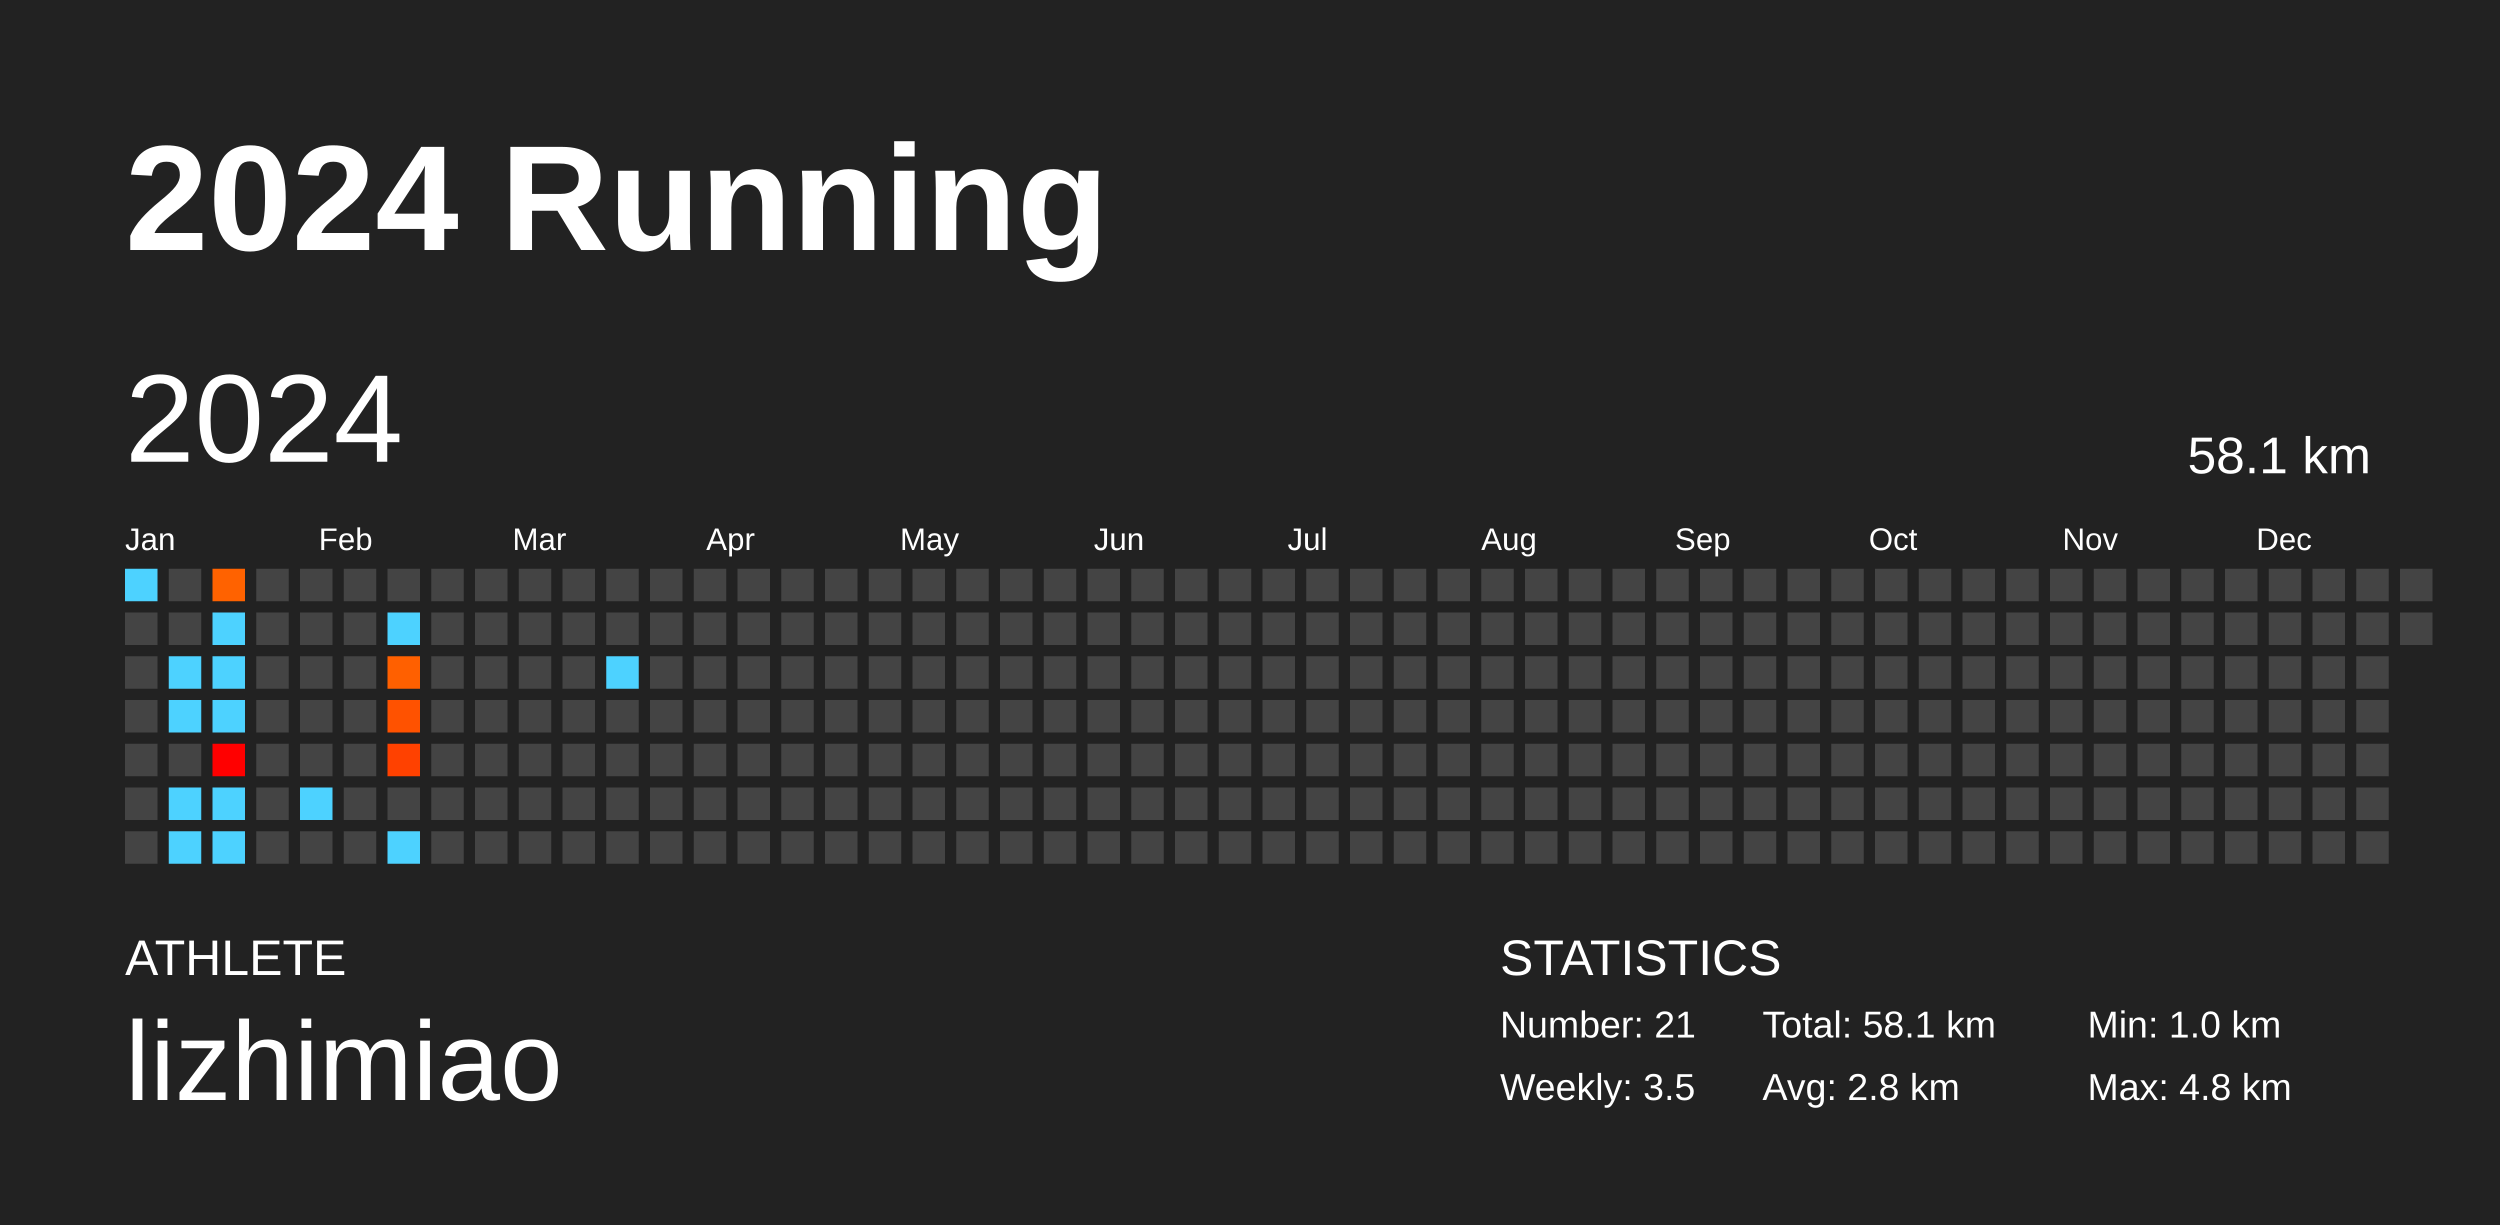
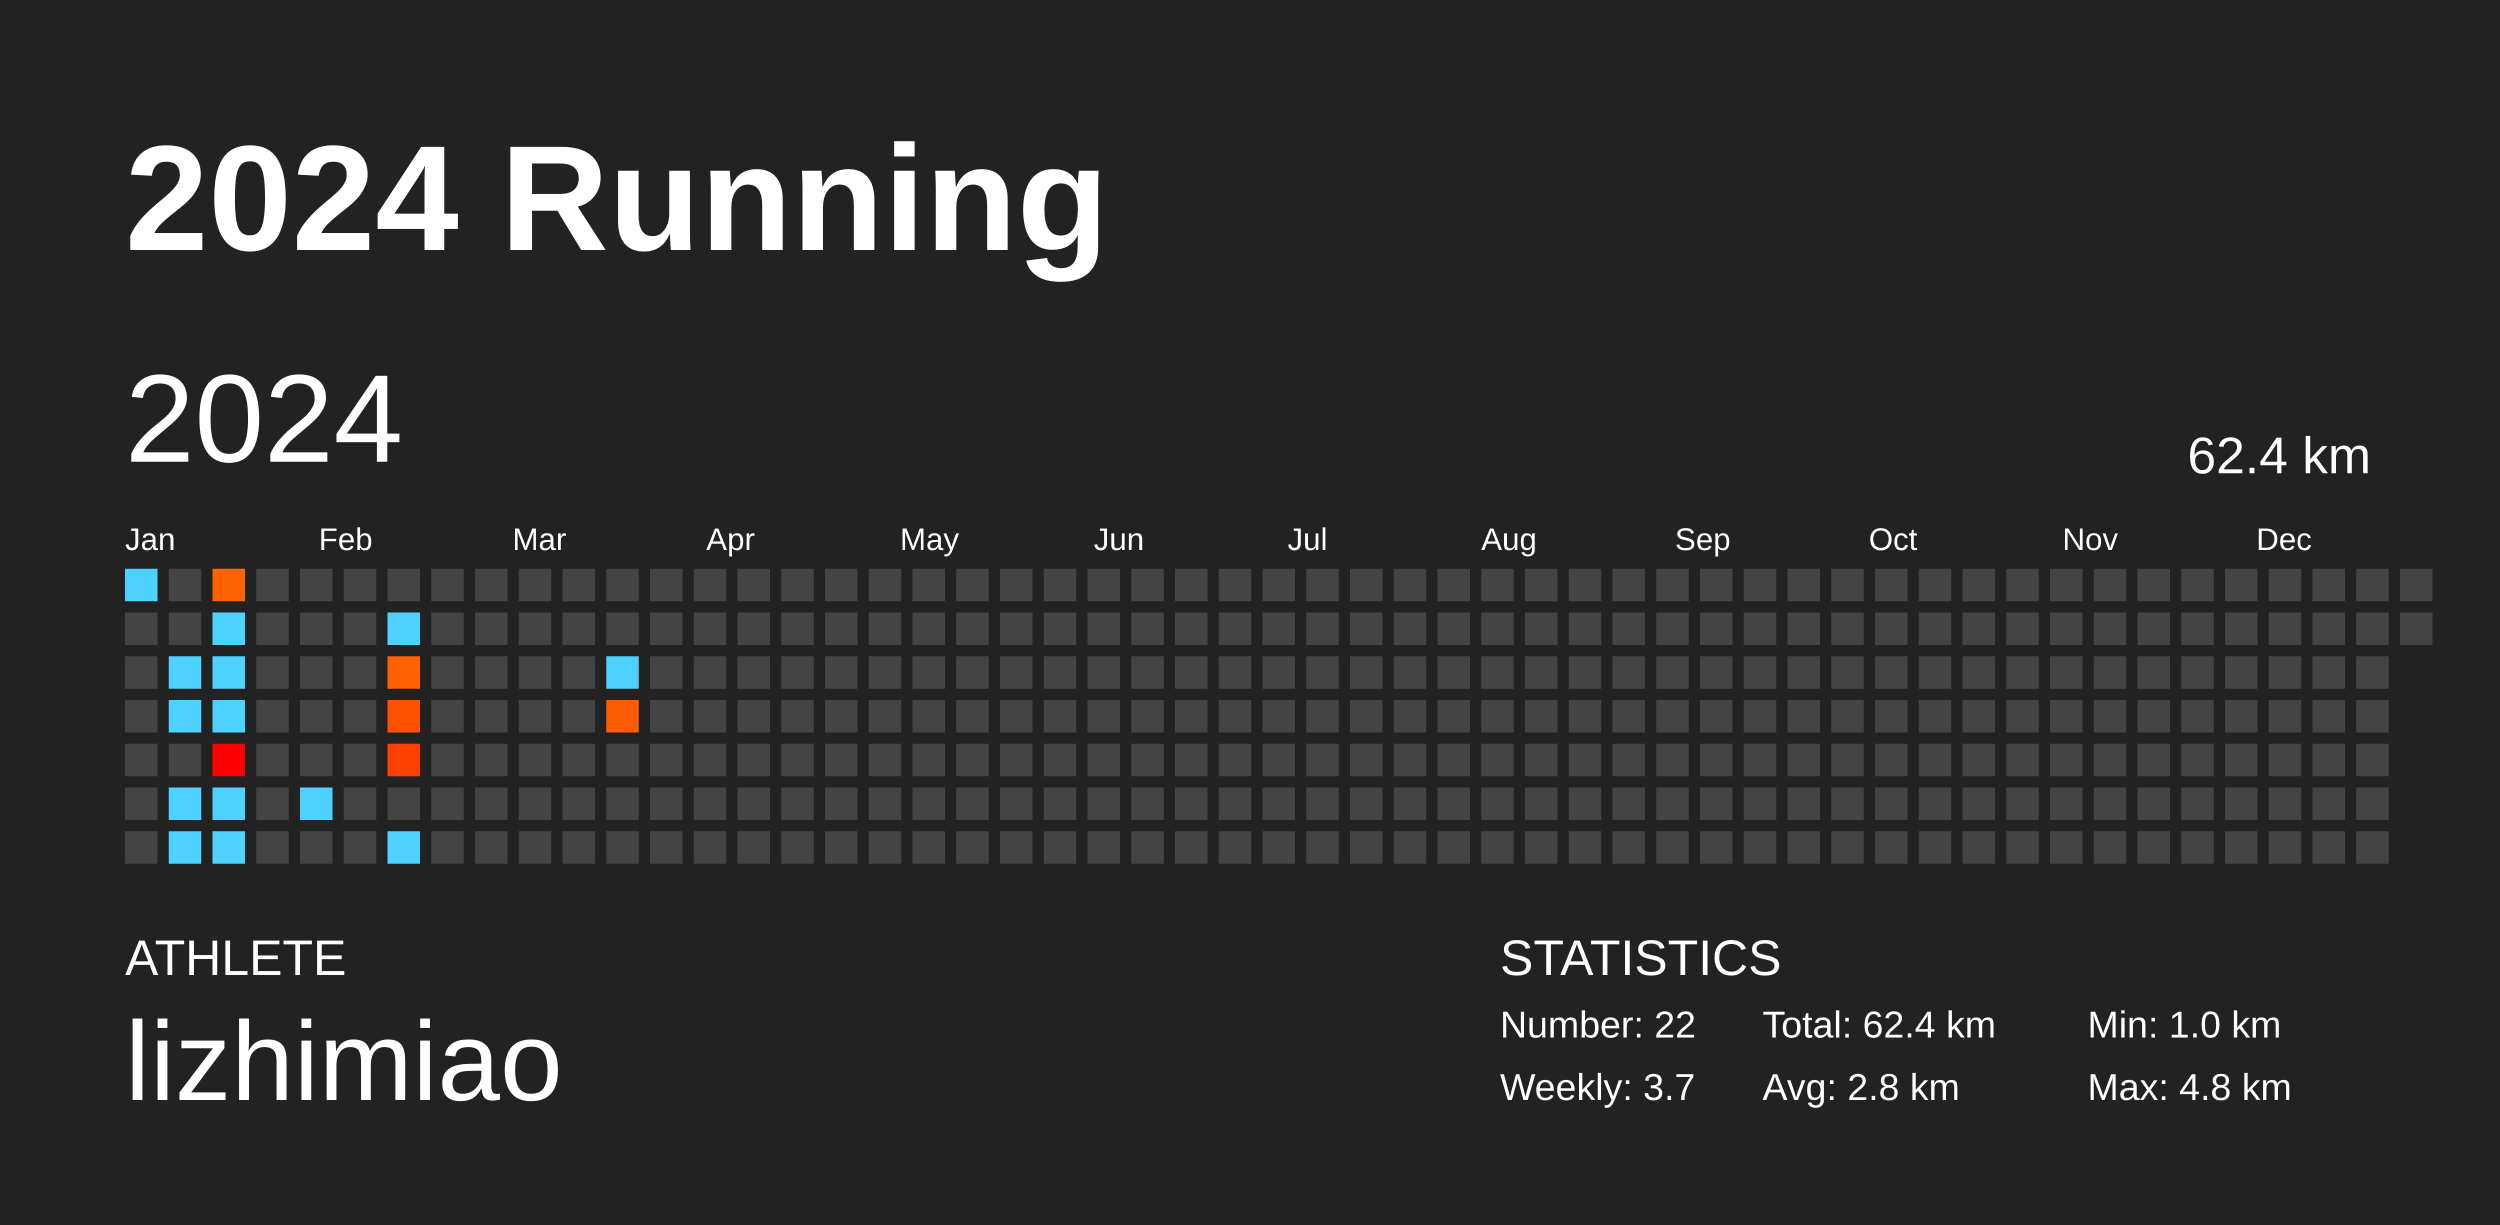
<svg xmlns="http://www.w3.org/2000/svg" baseProfile="full" height="98mm" version="1.1" viewBox="0,0,200,98" width="200mm">
  <defs />
  <rect fill="#222222" height="98" width="200" x="0" y="0" />
  <text fill="#FFFFFF" style="font-size:12px; font-family:Arial; font-weight:bold;" x="10" y="20">2024 Running</text>
  <text fill="#FFFFFF" style="font-size:4px; font-family:Arial" x="10" y="78">ATHLETE</text>
  <text fill="#FFFFFF" style="font-size:9px; font-family:Arial" x="10" y="88">lizhimiao</text>
  <text fill="#FFFFFF" style="font-size:4px; font-family:Arial" x="120" y="78">STATISTICS</text>
-   <text fill="#FFFFFF" style="font-size:3px; font-family:Arial" x="120" y="83">Number: 21</text>
-   <text fill="#FFFFFF" style="font-size:3px; font-family:Arial" x="120" y="88">Weekly: 3.5</text>
-   <text fill="#FFFFFF" style="font-size:3px; font-family:Arial" x="141" y="83">Total: 58.1 km</text>
+   <text fill="#FFFFFF" style="font-size:3px; font-family:Arial" x="120" y="83">Number: 22</text>
+   <text fill="#FFFFFF" style="font-size:3px; font-family:Arial" x="120" y="88">Weekly: 3.7</text>
+   <text fill="#FFFFFF" style="font-size:3px; font-family:Arial" x="141" y="83">Total: 62.4 km</text>
  <text fill="#FFFFFF" style="font-size:3px; font-family:Arial" x="141" y="88">Avg: 2.8 km</text>
  <text fill="#FFFFFF" style="font-size:3px; font-family:Arial" x="167" y="83">Min: 1.0 km</text>
  <text fill="#FFFFFF" style="font-size:3px; font-family:Arial" x="167" y="88">Max: 4.8 km</text>
  <text dominant-baseline="hanging" fill="#FFFFFF" style="font-size:10.0px; font-family:Arial;" x="10" y="30">2024</text>
-   <text dominant-baseline="hanging" fill="#FFFFFF" style="font-size:4.125px; font-family:Arial;" x="175" y="35">58.1 km</text>
+   <text dominant-baseline="hanging" fill="#FFFFFF" style="font-size:4.125px; font-family:Arial;" x="175" y="35">62.4 km</text>
  <text fill="#FFFFFF" style="font-size:2.5px; font-family:Arial" x="10.0" y="44">Jan</text>
  <text fill="#FFFFFF" style="font-size:2.5px; font-family:Arial" x="25.5" y="44">Feb</text>
  <text fill="#FFFFFF" style="font-size:2.5px; font-family:Arial" x="41.0" y="44">Mar</text>
  <text fill="#FFFFFF" style="font-size:2.5px; font-family:Arial" x="56.5" y="44">Apr</text>
  <text fill="#FFFFFF" style="font-size:2.5px; font-family:Arial" x="72.0" y="44">May</text>
  <text fill="#FFFFFF" style="font-size:2.5px; font-family:Arial" x="87.5" y="44">Jun</text>
  <text fill="#FFFFFF" style="font-size:2.5px; font-family:Arial" x="103.0" y="44">Jul</text>
  <text fill="#FFFFFF" style="font-size:2.5px; font-family:Arial" x="118.5" y="44">Aug</text>
  <text fill="#FFFFFF" style="font-size:2.5px; font-family:Arial" x="134.0" y="44">Sep</text>
  <text fill="#FFFFFF" style="font-size:2.5px; font-family:Arial" x="149.5" y="44">Oct</text>
  <text fill="#FFFFFF" style="font-size:2.5px; font-family:Arial" x="165.0" y="44">Nov</text>
  <text fill="#FFFFFF" style="font-size:2.5px; font-family:Arial" x="180.5" y="44">Dec</text>
  <rect fill="#4dd2ff" height="2.6" width="2.6" x="10.0" y="45.5" />
  <rect fill="#444444" height="2.6" width="2.6" x="10.0" y="49.0" />
  <rect fill="#444444" height="2.6" width="2.6" x="10.0" y="52.5" />
  <rect fill="#444444" height="2.6" width="2.6" x="10.0" y="56.0" />
  <rect fill="#444444" height="2.6" width="2.6" x="10.0" y="59.5" />
  <rect fill="#444444" height="2.6" width="2.6" x="10.0" y="63.0" />
  <rect fill="#444444" height="2.6" width="2.6" x="10.0" y="66.5" />
  <rect fill="#444444" height="2.6" width="2.6" x="13.5" y="45.5" />
  <rect fill="#444444" height="2.6" width="2.6" x="13.5" y="49.0" />
  <rect fill="#4dd2ff" height="2.6" width="2.6" x="13.5" y="52.5" />
  <rect fill="#4dd2ff" height="2.6" width="2.6" x="13.5" y="56.0" />
  <rect fill="#444444" height="2.6" width="2.6" x="13.5" y="59.5" />
  <rect fill="#4dd2ff" height="2.6" width="2.6" x="13.5" y="63.0" />
  <rect fill="#4dd2ff" height="2.6" width="2.6" x="13.5" y="66.5" />
  <rect fill="#ff6200" height="2.6" width="2.6" x="17.0" y="45.5" />
  <rect fill="#4dd2ff" height="2.6" width="2.6" x="17.0" y="49.0" />
  <rect fill="#4dd2ff" height="2.6" width="2.6" x="17.0" y="52.5" />
  <rect fill="#4dd2ff" height="2.6" width="2.6" x="17.0" y="56.0" />
  <rect fill="#ff0000" height="2.6" width="2.6" x="17.0" y="59.5" />
  <rect fill="#4dd2ff" height="2.6" width="2.6" x="17.0" y="63.0" />
  <rect fill="#4dd2ff" height="2.6" width="2.6" x="17.0" y="66.5" />
  <rect fill="#444444" height="2.6" width="2.6" x="20.5" y="45.5" />
  <rect fill="#444444" height="2.6" width="2.6" x="20.5" y="49.0" />
  <rect fill="#444444" height="2.6" width="2.6" x="20.5" y="52.5" />
  <rect fill="#444444" height="2.6" width="2.6" x="20.5" y="56.0" />
  <rect fill="#444444" height="2.6" width="2.6" x="20.5" y="59.5" />
  <rect fill="#444444" height="2.6" width="2.6" x="20.5" y="63.0" />
  <rect fill="#444444" height="2.6" width="2.6" x="20.5" y="66.5" />
  <rect fill="#444444" height="2.6" width="2.6" x="24.0" y="45.5" />
  <rect fill="#444444" height="2.6" width="2.6" x="24.0" y="49.0" />
  <rect fill="#444444" height="2.6" width="2.6" x="24.0" y="52.5" />
  <rect fill="#444444" height="2.6" width="2.6" x="24.0" y="56.0" />
  <rect fill="#444444" height="2.6" width="2.6" x="24.0" y="59.5" />
  <rect fill="#4dd2ff" height="2.6" width="2.6" x="24.0" y="63.0" />
  <rect fill="#444444" height="2.6" width="2.6" x="24.0" y="66.5" />
  <rect fill="#444444" height="2.6" width="2.6" x="27.5" y="45.5" />
  <rect fill="#444444" height="2.6" width="2.6" x="27.5" y="49.0" />
  <rect fill="#444444" height="2.6" width="2.6" x="27.5" y="52.5" />
  <rect fill="#444444" height="2.6" width="2.6" x="27.5" y="56.0" />
  <rect fill="#444444" height="2.6" width="2.6" x="27.5" y="59.5" />
  <rect fill="#444444" height="2.6" width="2.6" x="27.5" y="63.0" />
  <rect fill="#444444" height="2.6" width="2.6" x="27.5" y="66.5" />
  <rect fill="#444444" height="2.6" width="2.6" x="31.0" y="45.5" />
  <rect fill="#4dd2ff" height="2.6" width="2.6" x="31.0" y="49.0" />
  <rect fill="#ff6000" height="2.6" width="2.6" x="31.0" y="52.5" />
  <rect fill="#ff5200" height="2.6" width="2.6" x="31.0" y="56.0" />
  <rect fill="#ff4100" height="2.6" width="2.6" x="31.0" y="59.5" />
  <rect fill="#444444" height="2.6" width="2.6" x="31.0" y="63.0" />
  <rect fill="#4dd2ff" height="2.6" width="2.6" x="31.0" y="66.5" />
  <rect fill="#444444" height="2.6" width="2.6" x="34.5" y="45.5" />
  <rect fill="#444444" height="2.6" width="2.6" x="34.5" y="49.0" />
  <rect fill="#444444" height="2.6" width="2.6" x="34.5" y="52.5" />
  <rect fill="#444444" height="2.6" width="2.6" x="34.5" y="56.0" />
  <rect fill="#444444" height="2.6" width="2.6" x="34.5" y="59.5" />
  <rect fill="#444444" height="2.6" width="2.6" x="34.5" y="63.0" />
  <rect fill="#444444" height="2.6" width="2.6" x="34.5" y="66.5" />
  <rect fill="#444444" height="2.6" width="2.6" x="38.0" y="45.5" />
  <rect fill="#444444" height="2.6" width="2.6" x="38.0" y="49.0" />
  <rect fill="#444444" height="2.6" width="2.6" x="38.0" y="52.5" />
  <rect fill="#444444" height="2.6" width="2.6" x="38.0" y="56.0" />
  <rect fill="#444444" height="2.6" width="2.6" x="38.0" y="59.5" />
  <rect fill="#444444" height="2.6" width="2.6" x="38.0" y="63.0" />
  <rect fill="#444444" height="2.6" width="2.6" x="38.0" y="66.5" />
  <rect fill="#444444" height="2.6" width="2.6" x="41.5" y="45.5" />
  <rect fill="#444444" height="2.6" width="2.6" x="41.5" y="49.0" />
  <rect fill="#444444" height="2.6" width="2.6" x="41.5" y="52.5" />
  <rect fill="#444444" height="2.6" width="2.6" x="41.5" y="56.0" />
  <rect fill="#444444" height="2.6" width="2.6" x="41.5" y="59.5" />
  <rect fill="#444444" height="2.6" width="2.6" x="41.5" y="63.0" />
  <rect fill="#444444" height="2.6" width="2.6" x="41.5" y="66.5" />
  <rect fill="#444444" height="2.6" width="2.6" x="45.0" y="45.5" />
  <rect fill="#444444" height="2.6" width="2.6" x="45.0" y="49.0" />
  <rect fill="#444444" height="2.6" width="2.6" x="45.0" y="52.5" />
  <rect fill="#444444" height="2.6" width="2.6" x="45.0" y="56.0" />
  <rect fill="#444444" height="2.6" width="2.6" x="45.0" y="59.5" />
  <rect fill="#444444" height="2.6" width="2.6" x="45.0" y="63.0" />
  <rect fill="#444444" height="2.6" width="2.6" x="45.0" y="66.5" />
  <rect fill="#444444" height="2.6" width="2.6" x="48.5" y="45.5" />
  <rect fill="#444444" height="2.6" width="2.6" x="48.5" y="49.0" />
  <rect fill="#4dd2ff" height="2.6" width="2.6" x="48.5" y="52.5" />
-   <rect fill="#444444" height="2.6" width="2.6" x="48.5" y="56.0" />
+   <rect fill="#ff5b00" height="2.6" width="2.6" x="48.5" y="56.0" />
  <rect fill="#444444" height="2.6" width="2.6" x="48.5" y="59.5" />
  <rect fill="#444444" height="2.6" width="2.6" x="48.5" y="63.0" />
  <rect fill="#444444" height="2.6" width="2.6" x="48.5" y="66.5" />
  <rect fill="#444444" height="2.6" width="2.6" x="52.0" y="45.5" />
  <rect fill="#444444" height="2.6" width="2.6" x="52.0" y="49.0" />
  <rect fill="#444444" height="2.6" width="2.6" x="52.0" y="52.5" />
  <rect fill="#444444" height="2.6" width="2.6" x="52.0" y="56.0" />
  <rect fill="#444444" height="2.6" width="2.6" x="52.0" y="59.5" />
  <rect fill="#444444" height="2.6" width="2.6" x="52.0" y="63.0" />
  <rect fill="#444444" height="2.6" width="2.6" x="52.0" y="66.5" />
  <rect fill="#444444" height="2.6" width="2.6" x="55.5" y="45.5" />
  <rect fill="#444444" height="2.6" width="2.6" x="55.5" y="49.0" />
  <rect fill="#444444" height="2.6" width="2.6" x="55.5" y="52.5" />
  <rect fill="#444444" height="2.6" width="2.6" x="55.5" y="56.0" />
  <rect fill="#444444" height="2.6" width="2.6" x="55.5" y="59.5" />
  <rect fill="#444444" height="2.6" width="2.6" x="55.5" y="63.0" />
  <rect fill="#444444" height="2.6" width="2.6" x="55.5" y="66.5" />
  <rect fill="#444444" height="2.6" width="2.6" x="59.0" y="45.5" />
  <rect fill="#444444" height="2.6" width="2.6" x="59.0" y="49.0" />
  <rect fill="#444444" height="2.6" width="2.6" x="59.0" y="52.5" />
  <rect fill="#444444" height="2.6" width="2.6" x="59.0" y="56.0" />
  <rect fill="#444444" height="2.6" width="2.6" x="59.0" y="59.5" />
  <rect fill="#444444" height="2.6" width="2.6" x="59.0" y="63.0" />
  <rect fill="#444444" height="2.6" width="2.6" x="59.0" y="66.5" />
  <rect fill="#444444" height="2.6" width="2.6" x="62.5" y="45.5" />
  <rect fill="#444444" height="2.6" width="2.6" x="62.5" y="49.0" />
  <rect fill="#444444" height="2.6" width="2.6" x="62.5" y="52.5" />
  <rect fill="#444444" height="2.6" width="2.6" x="62.5" y="56.0" />
  <rect fill="#444444" height="2.6" width="2.6" x="62.5" y="59.5" />
  <rect fill="#444444" height="2.6" width="2.6" x="62.5" y="63.0" />
  <rect fill="#444444" height="2.6" width="2.6" x="62.5" y="66.5" />
  <rect fill="#444444" height="2.6" width="2.6" x="66.0" y="45.5" />
  <rect fill="#444444" height="2.6" width="2.6" x="66.0" y="49.0" />
  <rect fill="#444444" height="2.6" width="2.6" x="66.0" y="52.5" />
  <rect fill="#444444" height="2.6" width="2.6" x="66.0" y="56.0" />
  <rect fill="#444444" height="2.6" width="2.6" x="66.0" y="59.5" />
  <rect fill="#444444" height="2.6" width="2.6" x="66.0" y="63.0" />
  <rect fill="#444444" height="2.6" width="2.6" x="66.0" y="66.5" />
  <rect fill="#444444" height="2.6" width="2.6" x="69.5" y="45.5" />
  <rect fill="#444444" height="2.6" width="2.6" x="69.5" y="49.0" />
  <rect fill="#444444" height="2.6" width="2.6" x="69.5" y="52.5" />
  <rect fill="#444444" height="2.6" width="2.6" x="69.5" y="56.0" />
  <rect fill="#444444" height="2.6" width="2.6" x="69.5" y="59.5" />
  <rect fill="#444444" height="2.6" width="2.6" x="69.5" y="63.0" />
  <rect fill="#444444" height="2.6" width="2.6" x="69.5" y="66.5" />
  <rect fill="#444444" height="2.6" width="2.6" x="73.0" y="45.5" />
  <rect fill="#444444" height="2.6" width="2.6" x="73.0" y="49.0" />
  <rect fill="#444444" height="2.6" width="2.6" x="73.0" y="52.5" />
  <rect fill="#444444" height="2.6" width="2.6" x="73.0" y="56.0" />
  <rect fill="#444444" height="2.6" width="2.6" x="73.0" y="59.5" />
  <rect fill="#444444" height="2.6" width="2.6" x="73.0" y="63.0" />
  <rect fill="#444444" height="2.6" width="2.6" x="73.0" y="66.5" />
  <rect fill="#444444" height="2.6" width="2.6" x="76.5" y="45.5" />
  <rect fill="#444444" height="2.6" width="2.6" x="76.5" y="49.0" />
  <rect fill="#444444" height="2.6" width="2.6" x="76.5" y="52.5" />
  <rect fill="#444444" height="2.6" width="2.6" x="76.5" y="56.0" />
  <rect fill="#444444" height="2.6" width="2.6" x="76.5" y="59.5" />
  <rect fill="#444444" height="2.6" width="2.6" x="76.5" y="63.0" />
  <rect fill="#444444" height="2.6" width="2.6" x="76.5" y="66.5" />
  <rect fill="#444444" height="2.6" width="2.6" x="80.0" y="45.5" />
  <rect fill="#444444" height="2.6" width="2.6" x="80.0" y="49.0" />
  <rect fill="#444444" height="2.6" width="2.6" x="80.0" y="52.5" />
  <rect fill="#444444" height="2.6" width="2.6" x="80.0" y="56.0" />
  <rect fill="#444444" height="2.6" width="2.6" x="80.0" y="59.5" />
  <rect fill="#444444" height="2.6" width="2.6" x="80.0" y="63.0" />
  <rect fill="#444444" height="2.6" width="2.6" x="80.0" y="66.5" />
  <rect fill="#444444" height="2.6" width="2.6" x="83.5" y="45.5" />
  <rect fill="#444444" height="2.6" width="2.6" x="83.5" y="49.0" />
  <rect fill="#444444" height="2.6" width="2.6" x="83.5" y="52.5" />
  <rect fill="#444444" height="2.6" width="2.6" x="83.5" y="56.0" />
  <rect fill="#444444" height="2.6" width="2.6" x="83.5" y="59.5" />
  <rect fill="#444444" height="2.6" width="2.6" x="83.5" y="63.0" />
  <rect fill="#444444" height="2.6" width="2.6" x="83.5" y="66.5" />
  <rect fill="#444444" height="2.6" width="2.6" x="87.0" y="45.5" />
  <rect fill="#444444" height="2.6" width="2.6" x="87.0" y="49.0" />
  <rect fill="#444444" height="2.6" width="2.6" x="87.0" y="52.5" />
  <rect fill="#444444" height="2.6" width="2.6" x="87.0" y="56.0" />
  <rect fill="#444444" height="2.6" width="2.6" x="87.0" y="59.5" />
  <rect fill="#444444" height="2.6" width="2.6" x="87.0" y="63.0" />
  <rect fill="#444444" height="2.6" width="2.6" x="87.0" y="66.5" />
  <rect fill="#444444" height="2.6" width="2.6" x="90.5" y="45.5" />
  <rect fill="#444444" height="2.6" width="2.6" x="90.5" y="49.0" />
  <rect fill="#444444" height="2.6" width="2.6" x="90.5" y="52.5" />
  <rect fill="#444444" height="2.6" width="2.6" x="90.5" y="56.0" />
  <rect fill="#444444" height="2.6" width="2.6" x="90.5" y="59.5" />
  <rect fill="#444444" height="2.6" width="2.6" x="90.5" y="63.0" />
  <rect fill="#444444" height="2.6" width="2.6" x="90.5" y="66.5" />
  <rect fill="#444444" height="2.6" width="2.6" x="94.0" y="45.5" />
  <rect fill="#444444" height="2.6" width="2.6" x="94.0" y="49.0" />
  <rect fill="#444444" height="2.6" width="2.6" x="94.0" y="52.5" />
  <rect fill="#444444" height="2.6" width="2.6" x="94.0" y="56.0" />
  <rect fill="#444444" height="2.6" width="2.6" x="94.0" y="59.5" />
  <rect fill="#444444" height="2.6" width="2.6" x="94.0" y="63.0" />
  <rect fill="#444444" height="2.6" width="2.6" x="94.0" y="66.5" />
  <rect fill="#444444" height="2.6" width="2.6" x="97.5" y="45.5" />
  <rect fill="#444444" height="2.6" width="2.6" x="97.5" y="49.0" />
  <rect fill="#444444" height="2.6" width="2.6" x="97.5" y="52.5" />
  <rect fill="#444444" height="2.6" width="2.6" x="97.5" y="56.0" />
  <rect fill="#444444" height="2.6" width="2.6" x="97.5" y="59.5" />
  <rect fill="#444444" height="2.6" width="2.6" x="97.5" y="63.0" />
  <rect fill="#444444" height="2.6" width="2.6" x="97.5" y="66.5" />
  <rect fill="#444444" height="2.6" width="2.6" x="101.0" y="45.5" />
  <rect fill="#444444" height="2.6" width="2.6" x="101.0" y="49.0" />
  <rect fill="#444444" height="2.6" width="2.6" x="101.0" y="52.5" />
  <rect fill="#444444" height="2.6" width="2.6" x="101.0" y="56.0" />
  <rect fill="#444444" height="2.6" width="2.6" x="101.0" y="59.5" />
  <rect fill="#444444" height="2.6" width="2.6" x="101.0" y="63.0" />
  <rect fill="#444444" height="2.6" width="2.6" x="101.0" y="66.5" />
  <rect fill="#444444" height="2.6" width="2.6" x="104.5" y="45.5" />
  <rect fill="#444444" height="2.6" width="2.6" x="104.5" y="49.0" />
  <rect fill="#444444" height="2.6" width="2.6" x="104.5" y="52.5" />
  <rect fill="#444444" height="2.6" width="2.6" x="104.5" y="56.0" />
  <rect fill="#444444" height="2.6" width="2.6" x="104.5" y="59.5" />
  <rect fill="#444444" height="2.6" width="2.6" x="104.5" y="63.0" />
  <rect fill="#444444" height="2.6" width="2.6" x="104.5" y="66.5" />
  <rect fill="#444444" height="2.6" width="2.6" x="108.0" y="45.5" />
  <rect fill="#444444" height="2.6" width="2.6" x="108.0" y="49.0" />
  <rect fill="#444444" height="2.6" width="2.6" x="108.0" y="52.5" />
  <rect fill="#444444" height="2.6" width="2.6" x="108.0" y="56.0" />
  <rect fill="#444444" height="2.6" width="2.6" x="108.0" y="59.5" />
  <rect fill="#444444" height="2.6" width="2.6" x="108.0" y="63.0" />
  <rect fill="#444444" height="2.6" width="2.6" x="108.0" y="66.5" />
  <rect fill="#444444" height="2.6" width="2.6" x="111.5" y="45.5" />
  <rect fill="#444444" height="2.6" width="2.6" x="111.5" y="49.0" />
  <rect fill="#444444" height="2.6" width="2.6" x="111.5" y="52.5" />
  <rect fill="#444444" height="2.6" width="2.6" x="111.5" y="56.0" />
  <rect fill="#444444" height="2.6" width="2.6" x="111.5" y="59.5" />
  <rect fill="#444444" height="2.6" width="2.6" x="111.5" y="63.0" />
  <rect fill="#444444" height="2.6" width="2.6" x="111.5" y="66.5" />
  <rect fill="#444444" height="2.6" width="2.6" x="115.0" y="45.5" />
  <rect fill="#444444" height="2.6" width="2.6" x="115.0" y="49.0" />
  <rect fill="#444444" height="2.6" width="2.6" x="115.0" y="52.5" />
  <rect fill="#444444" height="2.6" width="2.6" x="115.0" y="56.0" />
  <rect fill="#444444" height="2.6" width="2.6" x="115.0" y="59.5" />
  <rect fill="#444444" height="2.6" width="2.6" x="115.0" y="63.0" />
  <rect fill="#444444" height="2.6" width="2.6" x="115.0" y="66.5" />
  <rect fill="#444444" height="2.6" width="2.6" x="118.5" y="45.5" />
  <rect fill="#444444" height="2.6" width="2.6" x="118.5" y="49.0" />
  <rect fill="#444444" height="2.6" width="2.6" x="118.5" y="52.5" />
  <rect fill="#444444" height="2.6" width="2.6" x="118.5" y="56.0" />
  <rect fill="#444444" height="2.6" width="2.6" x="118.5" y="59.5" />
  <rect fill="#444444" height="2.6" width="2.6" x="118.5" y="63.0" />
  <rect fill="#444444" height="2.6" width="2.6" x="118.5" y="66.5" />
  <rect fill="#444444" height="2.6" width="2.6" x="122.0" y="45.5" />
  <rect fill="#444444" height="2.6" width="2.6" x="122.0" y="49.0" />
  <rect fill="#444444" height="2.6" width="2.6" x="122.0" y="52.5" />
  <rect fill="#444444" height="2.6" width="2.6" x="122.0" y="56.0" />
  <rect fill="#444444" height="2.6" width="2.6" x="122.0" y="59.5" />
  <rect fill="#444444" height="2.6" width="2.6" x="122.0" y="63.0" />
  <rect fill="#444444" height="2.6" width="2.6" x="122.0" y="66.5" />
  <rect fill="#444444" height="2.6" width="2.6" x="125.5" y="45.5" />
  <rect fill="#444444" height="2.6" width="2.6" x="125.5" y="49.0" />
  <rect fill="#444444" height="2.6" width="2.6" x="125.5" y="52.5" />
  <rect fill="#444444" height="2.6" width="2.6" x="125.5" y="56.0" />
  <rect fill="#444444" height="2.6" width="2.6" x="125.5" y="59.5" />
  <rect fill="#444444" height="2.6" width="2.6" x="125.5" y="63.0" />
  <rect fill="#444444" height="2.6" width="2.6" x="125.5" y="66.5" />
  <rect fill="#444444" height="2.6" width="2.6" x="129.0" y="45.5" />
  <rect fill="#444444" height="2.6" width="2.6" x="129.0" y="49.0" />
  <rect fill="#444444" height="2.6" width="2.6" x="129.0" y="52.5" />
  <rect fill="#444444" height="2.6" width="2.6" x="129.0" y="56.0" />
  <rect fill="#444444" height="2.6" width="2.6" x="129.0" y="59.5" />
  <rect fill="#444444" height="2.6" width="2.6" x="129.0" y="63.0" />
  <rect fill="#444444" height="2.6" width="2.6" x="129.0" y="66.5" />
  <rect fill="#444444" height="2.6" width="2.6" x="132.5" y="45.5" />
  <rect fill="#444444" height="2.6" width="2.6" x="132.5" y="49.0" />
  <rect fill="#444444" height="2.6" width="2.6" x="132.5" y="52.5" />
  <rect fill="#444444" height="2.6" width="2.6" x="132.5" y="56.0" />
  <rect fill="#444444" height="2.6" width="2.6" x="132.5" y="59.5" />
  <rect fill="#444444" height="2.6" width="2.6" x="132.5" y="63.0" />
  <rect fill="#444444" height="2.6" width="2.6" x="132.5" y="66.5" />
  <rect fill="#444444" height="2.6" width="2.6" x="136.0" y="45.5" />
  <rect fill="#444444" height="2.6" width="2.6" x="136.0" y="49.0" />
  <rect fill="#444444" height="2.6" width="2.6" x="136.0" y="52.5" />
  <rect fill="#444444" height="2.6" width="2.6" x="136.0" y="56.0" />
  <rect fill="#444444" height="2.6" width="2.6" x="136.0" y="59.5" />
  <rect fill="#444444" height="2.6" width="2.6" x="136.0" y="63.0" />
  <rect fill="#444444" height="2.6" width="2.6" x="136.0" y="66.5" />
  <rect fill="#444444" height="2.6" width="2.6" x="139.5" y="45.5" />
  <rect fill="#444444" height="2.6" width="2.6" x="139.5" y="49.0" />
  <rect fill="#444444" height="2.6" width="2.6" x="139.5" y="52.5" />
  <rect fill="#444444" height="2.6" width="2.6" x="139.5" y="56.0" />
  <rect fill="#444444" height="2.6" width="2.6" x="139.5" y="59.5" />
  <rect fill="#444444" height="2.6" width="2.6" x="139.5" y="63.0" />
  <rect fill="#444444" height="2.6" width="2.6" x="139.5" y="66.5" />
  <rect fill="#444444" height="2.6" width="2.6" x="143.0" y="45.5" />
  <rect fill="#444444" height="2.6" width="2.6" x="143.0" y="49.0" />
  <rect fill="#444444" height="2.6" width="2.6" x="143.0" y="52.5" />
  <rect fill="#444444" height="2.6" width="2.6" x="143.0" y="56.0" />
  <rect fill="#444444" height="2.6" width="2.6" x="143.0" y="59.5" />
  <rect fill="#444444" height="2.6" width="2.6" x="143.0" y="63.0" />
  <rect fill="#444444" height="2.6" width="2.6" x="143.0" y="66.5" />
  <rect fill="#444444" height="2.6" width="2.6" x="146.5" y="45.5" />
  <rect fill="#444444" height="2.6" width="2.6" x="146.5" y="49.0" />
  <rect fill="#444444" height="2.6" width="2.6" x="146.5" y="52.5" />
  <rect fill="#444444" height="2.6" width="2.6" x="146.5" y="56.0" />
  <rect fill="#444444" height="2.6" width="2.6" x="146.5" y="59.5" />
  <rect fill="#444444" height="2.6" width="2.6" x="146.5" y="63.0" />
  <rect fill="#444444" height="2.6" width="2.6" x="146.5" y="66.5" />
  <rect fill="#444444" height="2.6" width="2.6" x="150.0" y="45.5" />
  <rect fill="#444444" height="2.6" width="2.6" x="150.0" y="49.0" />
  <rect fill="#444444" height="2.6" width="2.6" x="150.0" y="52.5" />
  <rect fill="#444444" height="2.6" width="2.6" x="150.0" y="56.0" />
  <rect fill="#444444" height="2.6" width="2.6" x="150.0" y="59.5" />
  <rect fill="#444444" height="2.6" width="2.6" x="150.0" y="63.0" />
  <rect fill="#444444" height="2.6" width="2.6" x="150.0" y="66.5" />
  <rect fill="#444444" height="2.6" width="2.6" x="153.5" y="45.5" />
  <rect fill="#444444" height="2.6" width="2.6" x="153.5" y="49.0" />
  <rect fill="#444444" height="2.6" width="2.6" x="153.5" y="52.5" />
  <rect fill="#444444" height="2.6" width="2.6" x="153.5" y="56.0" />
  <rect fill="#444444" height="2.6" width="2.6" x="153.5" y="59.5" />
  <rect fill="#444444" height="2.6" width="2.6" x="153.5" y="63.0" />
  <rect fill="#444444" height="2.6" width="2.6" x="153.5" y="66.5" />
  <rect fill="#444444" height="2.6" width="2.6" x="157.0" y="45.5" />
  <rect fill="#444444" height="2.6" width="2.6" x="157.0" y="49.0" />
  <rect fill="#444444" height="2.6" width="2.6" x="157.0" y="52.5" />
  <rect fill="#444444" height="2.6" width="2.6" x="157.0" y="56.0" />
  <rect fill="#444444" height="2.6" width="2.6" x="157.0" y="59.5" />
  <rect fill="#444444" height="2.6" width="2.6" x="157.0" y="63.0" />
  <rect fill="#444444" height="2.6" width="2.6" x="157.0" y="66.5" />
  <rect fill="#444444" height="2.6" width="2.6" x="160.5" y="45.5" />
  <rect fill="#444444" height="2.6" width="2.6" x="160.5" y="49.0" />
  <rect fill="#444444" height="2.6" width="2.6" x="160.5" y="52.5" />
  <rect fill="#444444" height="2.6" width="2.6" x="160.5" y="56.0" />
  <rect fill="#444444" height="2.6" width="2.6" x="160.5" y="59.5" />
  <rect fill="#444444" height="2.6" width="2.6" x="160.5" y="63.0" />
  <rect fill="#444444" height="2.6" width="2.6" x="160.5" y="66.5" />
  <rect fill="#444444" height="2.6" width="2.6" x="164.0" y="45.5" />
  <rect fill="#444444" height="2.6" width="2.6" x="164.0" y="49.0" />
  <rect fill="#444444" height="2.6" width="2.6" x="164.0" y="52.5" />
  <rect fill="#444444" height="2.6" width="2.6" x="164.0" y="56.0" />
  <rect fill="#444444" height="2.6" width="2.6" x="164.0" y="59.5" />
  <rect fill="#444444" height="2.6" width="2.6" x="164.0" y="63.0" />
  <rect fill="#444444" height="2.6" width="2.6" x="164.0" y="66.5" />
  <rect fill="#444444" height="2.6" width="2.6" x="167.5" y="45.5" />
  <rect fill="#444444" height="2.6" width="2.6" x="167.5" y="49.0" />
  <rect fill="#444444" height="2.6" width="2.6" x="167.5" y="52.5" />
  <rect fill="#444444" height="2.6" width="2.6" x="167.5" y="56.0" />
  <rect fill="#444444" height="2.6" width="2.6" x="167.5" y="59.5" />
  <rect fill="#444444" height="2.6" width="2.6" x="167.5" y="63.0" />
  <rect fill="#444444" height="2.6" width="2.6" x="167.5" y="66.5" />
  <rect fill="#444444" height="2.6" width="2.6" x="171.0" y="45.5" />
  <rect fill="#444444" height="2.6" width="2.6" x="171.0" y="49.0" />
  <rect fill="#444444" height="2.6" width="2.6" x="171.0" y="52.5" />
  <rect fill="#444444" height="2.6" width="2.6" x="171.0" y="56.0" />
  <rect fill="#444444" height="2.6" width="2.6" x="171.0" y="59.5" />
  <rect fill="#444444" height="2.6" width="2.6" x="171.0" y="63.0" />
  <rect fill="#444444" height="2.6" width="2.6" x="171.0" y="66.5" />
  <rect fill="#444444" height="2.6" width="2.6" x="174.5" y="45.5" />
  <rect fill="#444444" height="2.6" width="2.6" x="174.5" y="49.0" />
  <rect fill="#444444" height="2.6" width="2.6" x="174.5" y="52.5" />
  <rect fill="#444444" height="2.6" width="2.6" x="174.5" y="56.0" />
  <rect fill="#444444" height="2.6" width="2.6" x="174.5" y="59.5" />
  <rect fill="#444444" height="2.6" width="2.6" x="174.5" y="63.0" />
  <rect fill="#444444" height="2.6" width="2.6" x="174.5" y="66.5" />
  <rect fill="#444444" height="2.6" width="2.6" x="178.0" y="45.5" />
  <rect fill="#444444" height="2.6" width="2.6" x="178.0" y="49.0" />
  <rect fill="#444444" height="2.6" width="2.6" x="178.0" y="52.5" />
  <rect fill="#444444" height="2.6" width="2.6" x="178.0" y="56.0" />
  <rect fill="#444444" height="2.6" width="2.6" x="178.0" y="59.5" />
  <rect fill="#444444" height="2.6" width="2.6" x="178.0" y="63.0" />
  <rect fill="#444444" height="2.6" width="2.6" x="178.0" y="66.5" />
  <rect fill="#444444" height="2.6" width="2.6" x="181.5" y="45.5" />
  <rect fill="#444444" height="2.6" width="2.6" x="181.5" y="49.0" />
  <rect fill="#444444" height="2.6" width="2.6" x="181.5" y="52.5" />
  <rect fill="#444444" height="2.6" width="2.6" x="181.5" y="56.0" />
  <rect fill="#444444" height="2.6" width="2.6" x="181.5" y="59.5" />
  <rect fill="#444444" height="2.6" width="2.6" x="181.5" y="63.0" />
  <rect fill="#444444" height="2.6" width="2.6" x="181.5" y="66.5" />
  <rect fill="#444444" height="2.6" width="2.6" x="185.0" y="45.5" />
  <rect fill="#444444" height="2.6" width="2.6" x="185.0" y="49.0" />
  <rect fill="#444444" height="2.6" width="2.6" x="185.0" y="52.5" />
  <rect fill="#444444" height="2.6" width="2.6" x="185.0" y="56.0" />
  <rect fill="#444444" height="2.6" width="2.6" x="185.0" y="59.5" />
  <rect fill="#444444" height="2.6" width="2.6" x="185.0" y="63.0" />
  <rect fill="#444444" height="2.6" width="2.6" x="185.0" y="66.5" />
  <rect fill="#444444" height="2.6" width="2.6" x="188.5" y="45.5" />
  <rect fill="#444444" height="2.6" width="2.6" x="188.5" y="49.0" />
  <rect fill="#444444" height="2.6" width="2.6" x="188.5" y="52.5" />
  <rect fill="#444444" height="2.6" width="2.6" x="188.5" y="56.0" />
  <rect fill="#444444" height="2.6" width="2.6" x="188.5" y="59.5" />
  <rect fill="#444444" height="2.6" width="2.6" x="188.5" y="63.0" />
  <rect fill="#444444" height="2.6" width="2.6" x="188.5" y="66.5" />
  <rect fill="#444444" height="2.6" width="2.6" x="192.0" y="45.5" />
  <rect fill="#444444" height="2.6" width="2.6" x="192.0" y="49.0" />
</svg>
